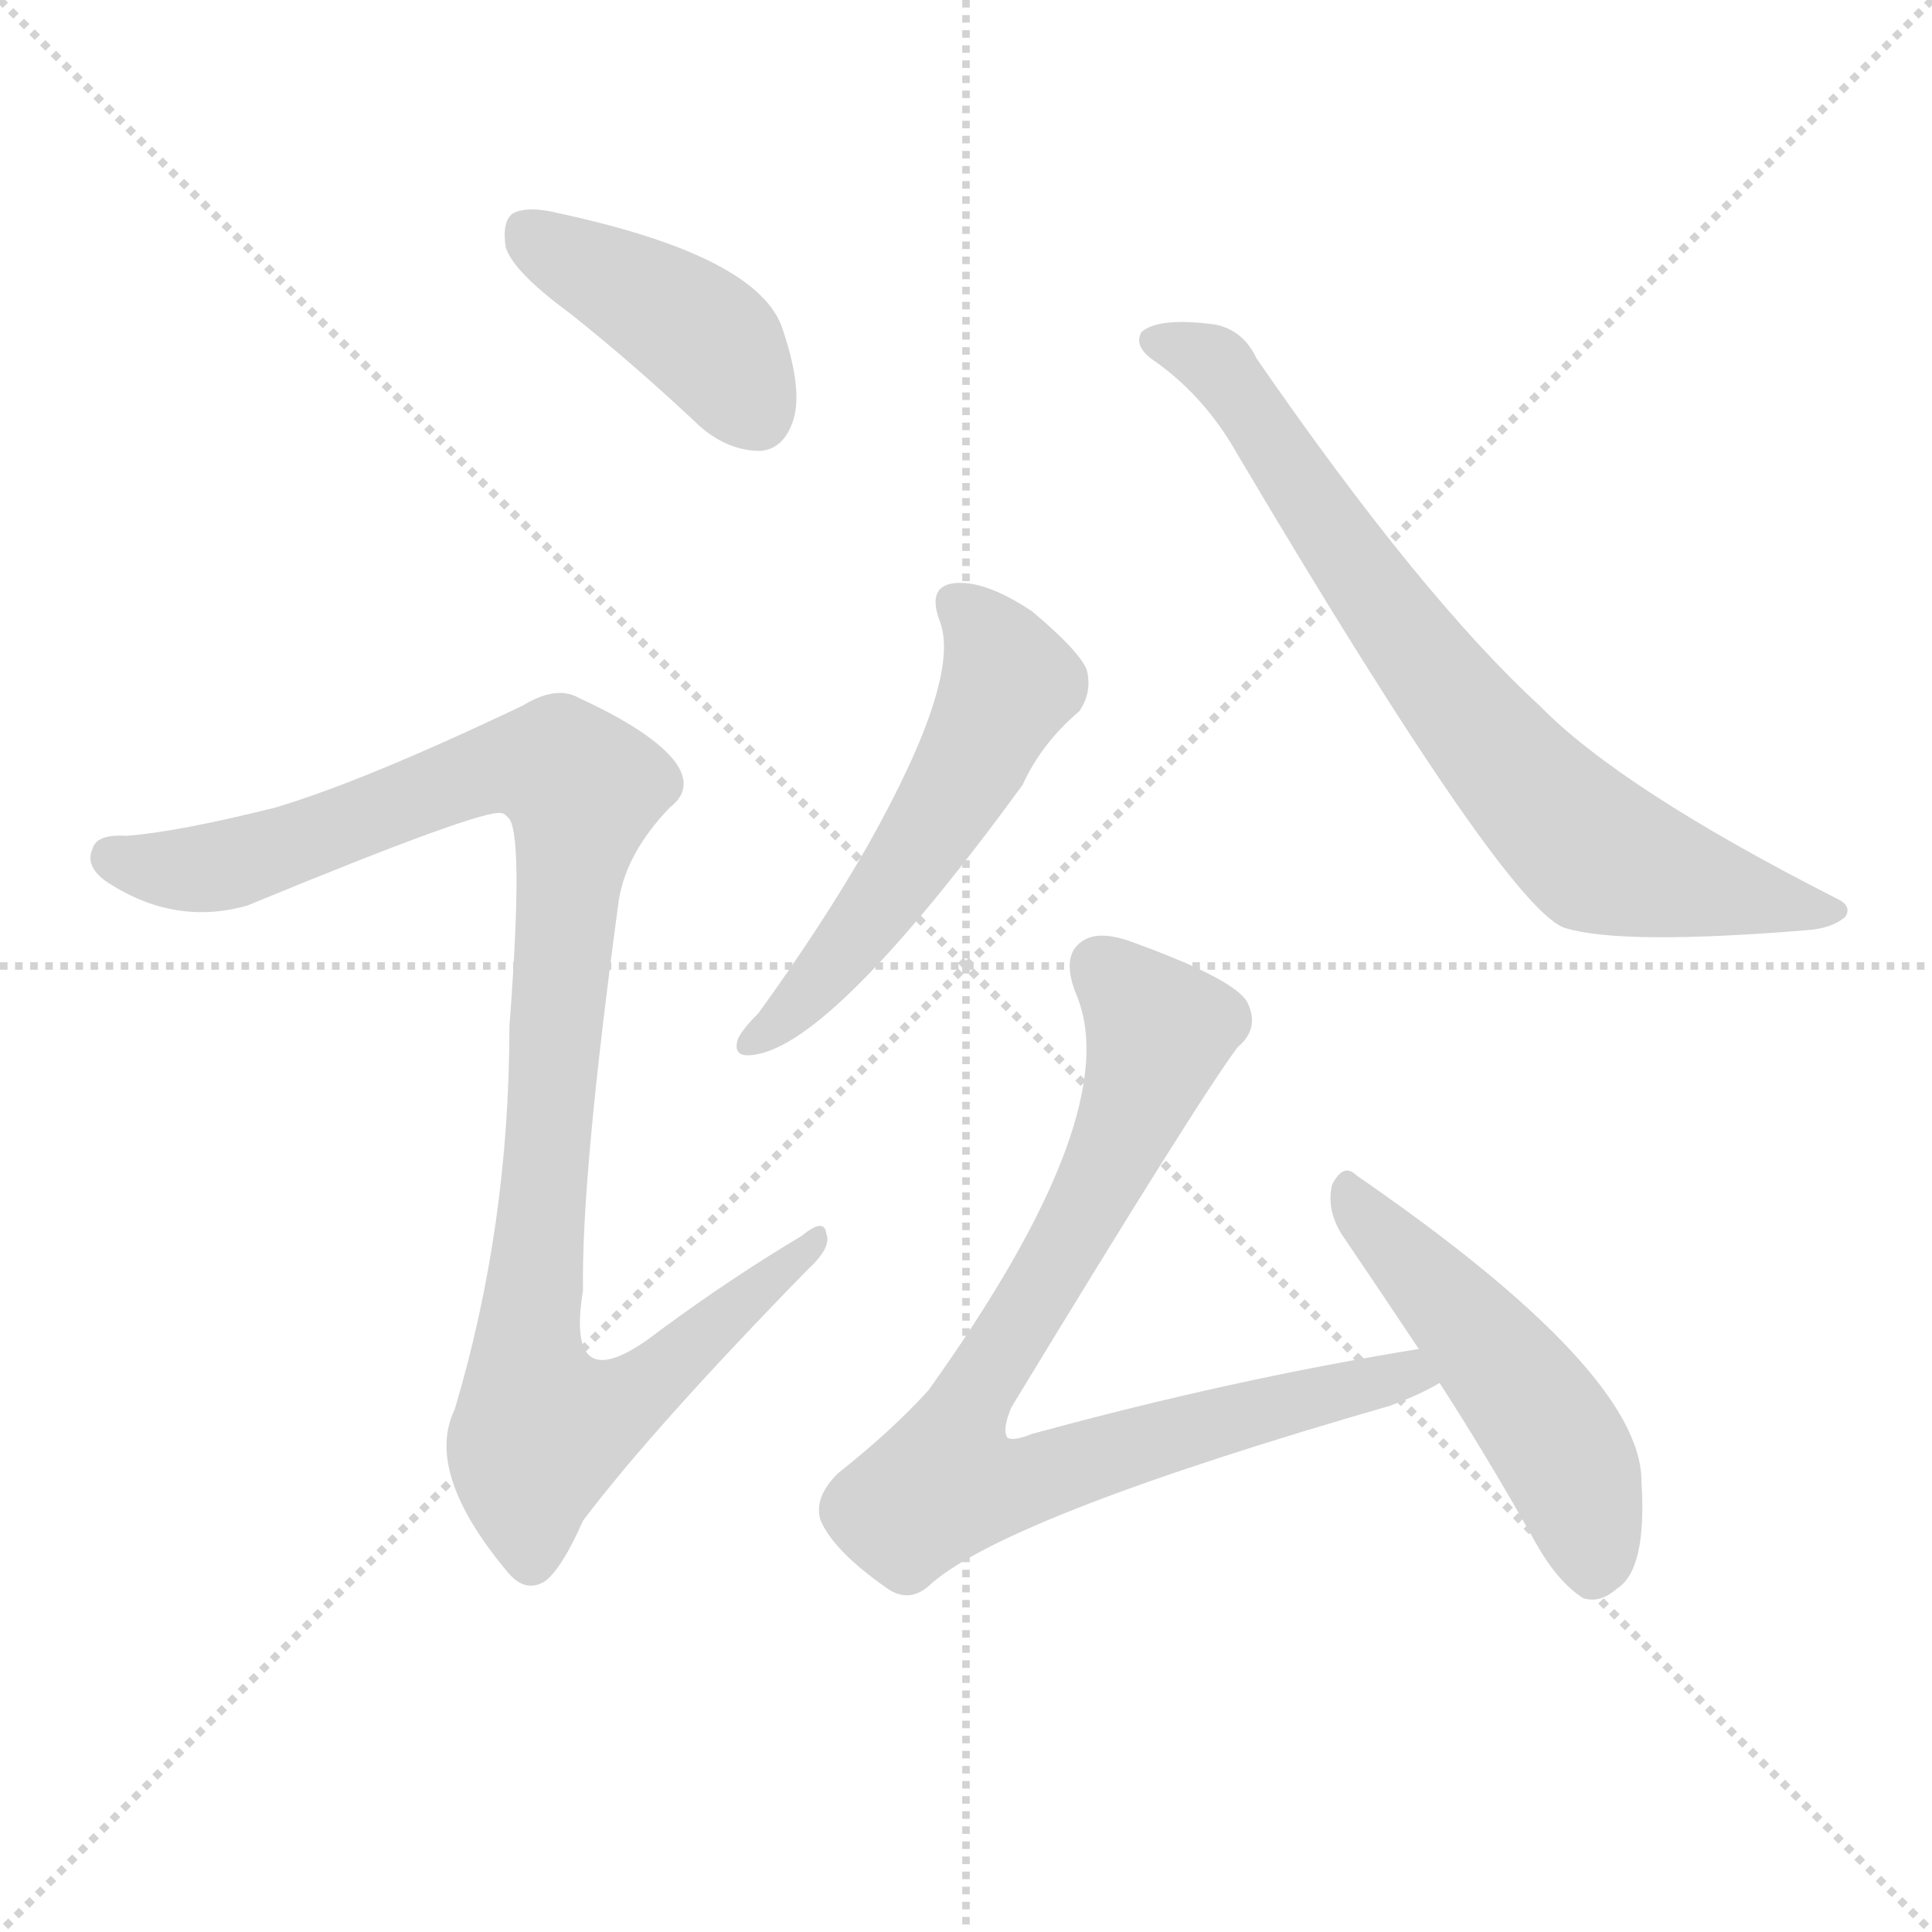
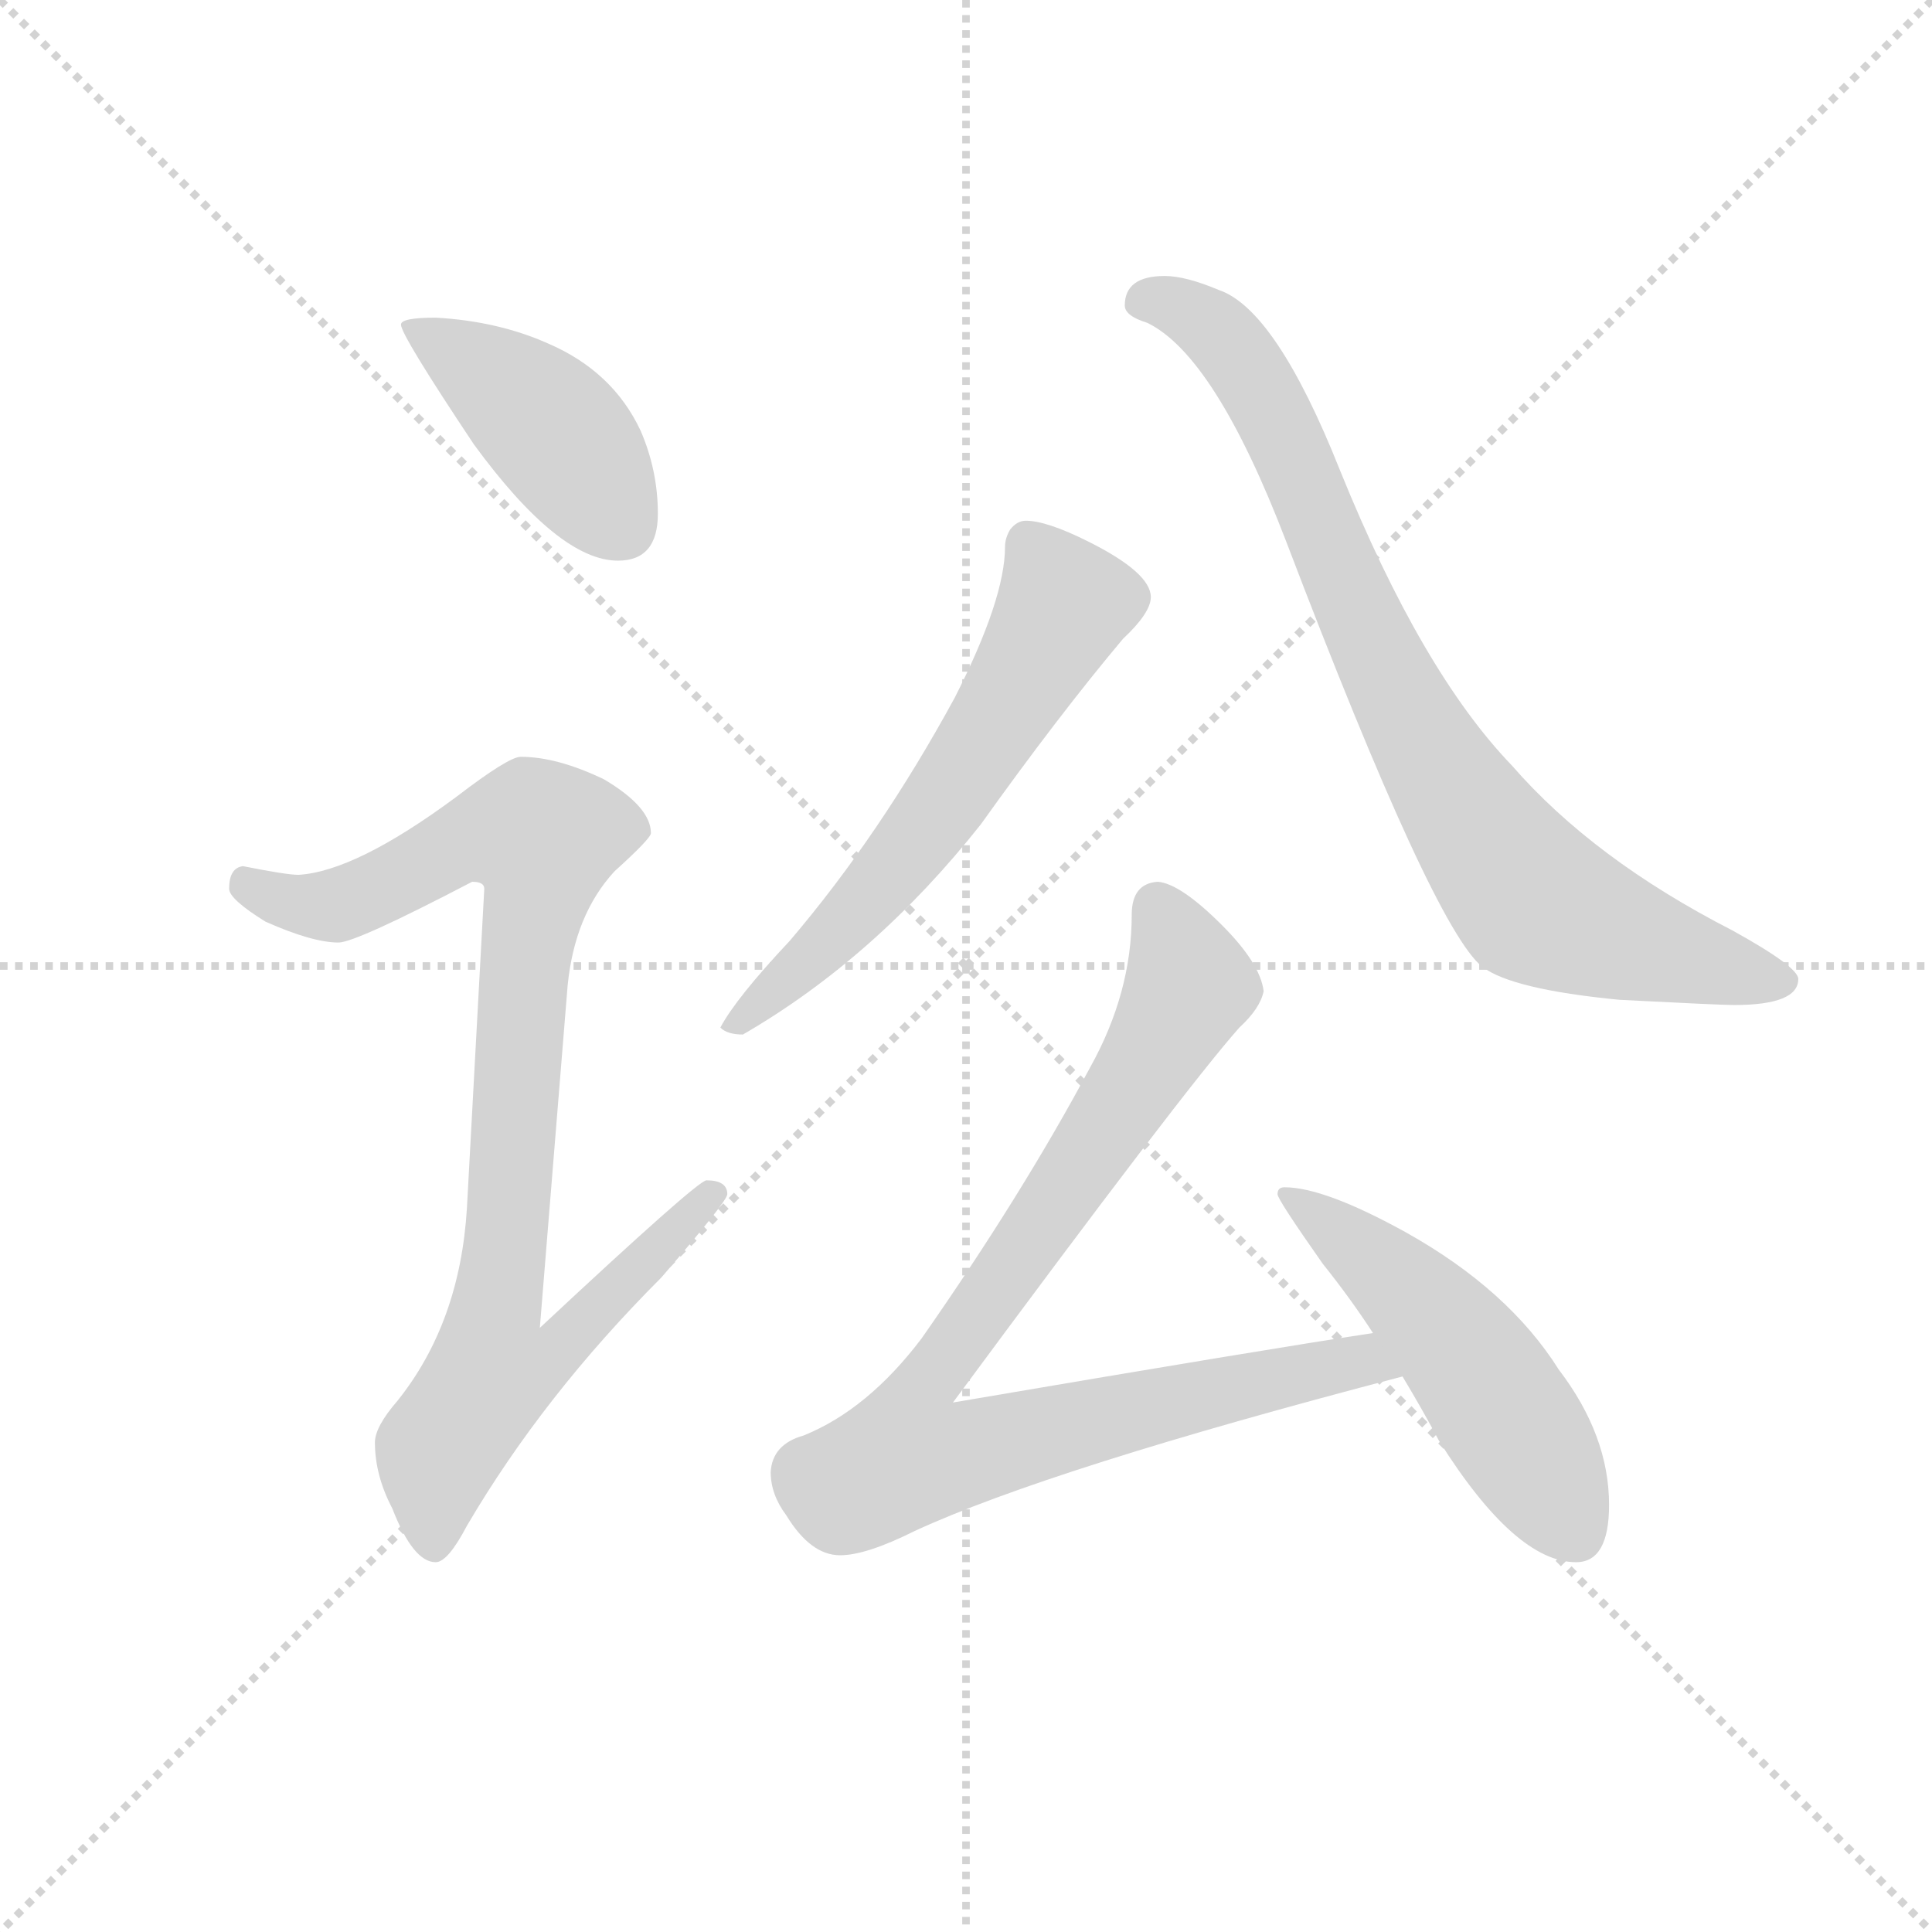
<svg xmlns="http://www.w3.org/2000/svg" version="1.1" viewBox="0 0 1024 1024">
  <g stroke="lightgray" stroke-dasharray="1,1" stroke-width="1" transform="scale(4, 4)">
    <line x1="0" y1="0" x2="256" y2="256" />
    <line x1="256" y1="0" x2="0" y2="256" />
    <line x1="128" y1="0" x2="128" y2="256" />
    <line x1="0" y1="128" x2="256" y2="128" />
  </g>
-   <g transform="scale(1, -1) translate(0, -900)">
+   <g transform="scale(0.92, -0.92) translate(60, -830)">
    <style type="text/css">
      
        @keyframes keyframes0 {
          from {
            stroke: blue;
-             stroke-dashoffset: 416;
+             stroke-dashoffset: 427;
            stroke-width: 128;
          }
          58% {
            animation-timing-function: step-end;
            stroke: blue;
            stroke-dashoffset: 0;
            stroke-width: 128;
          }
          to {
            stroke: black;
            stroke-width: 1024;
          }
        }
        #make-me-a-hanzi-animation-0 {
-           animation: keyframes0 0.589s both;
+           animation: keyframes0 0.597s both;
          animation-delay: 0s;
          animation-timing-function: linear;
        }
      
        @keyframes keyframes1 {
          from {
            stroke: blue;
-             stroke-dashoffset: 1037;
+             stroke-dashoffset: 923;
            stroke-width: 128;
          }
-           77% {
+           75% {
            animation-timing-function: step-end;
            stroke: blue;
            stroke-dashoffset: 0;
            stroke-width: 128;
          }
          to {
            stroke: black;
            stroke-width: 1024;
          }
        }
        #make-me-a-hanzi-animation-1 {
-           animation: keyframes1 1.094s both;
-           animation-delay: 0.589s;
+           animation: keyframes1 1.001s both;
+           animation-delay: 0.597s;
          animation-timing-function: linear;
        }
      
        @keyframes keyframes2 {
          from {
            stroke: blue;
-             stroke-dashoffset: 542;
+             stroke-dashoffset: 607;
            stroke-width: 128;
          }
-           64% {
+           66% {
            animation-timing-function: step-end;
            stroke: blue;
            stroke-dashoffset: 0;
            stroke-width: 128;
          }
          to {
            stroke: black;
            stroke-width: 1024;
          }
        }
        #make-me-a-hanzi-animation-2 {
-           animation: keyframes2 0.691s both;
-           animation-delay: 1.682s;
+           animation: keyframes2 0.744s both;
+           animation-delay: 1.599s;
          animation-timing-function: linear;
        }
      
        @keyframes keyframes3 {
-           from {
-             stroke: blue;
-             stroke-dashoffset: 747;
-             stroke-width: 128;
-           }
-           71% {
-             animation-timing-function: step-end;
-             stroke: blue;
-             stroke-dashoffset: 0;
-             stroke-width: 128;
-           }
-           to {
-             stroke: black;
-             stroke-width: 1024;
-           }
-         }
-         #make-me-a-hanzi-animation-3 {
-           animation: keyframes3 0.858s both;
-           animation-delay: 2.374s;
-           animation-timing-function: linear;
-         }
-       
-         @keyframes keyframes4 {
          from {
            stroke: blue;
            stroke-dashoffset: 832;
            stroke-width: 128;
          }
          73% {
            animation-timing-function: step-end;
            stroke: blue;
            stroke-dashoffset: 0;
            stroke-width: 128;
          }
          to {
            stroke: black;
            stroke-width: 1024;
          }
        }
+         #make-me-a-hanzi-animation-3 {
+           animation: keyframes3 0.927s both;
+           animation-delay: 2.343s;
+           animation-timing-function: linear;
+         }
+       
+         @keyframes keyframes4 {
+           from {
+             stroke: blue;
+             stroke-dashoffset: 903;
+             stroke-width: 128;
+           }
+           75% {
+             animation-timing-function: step-end;
+             stroke: blue;
+             stroke-dashoffset: 0;
+             stroke-width: 128;
+           }
+           to {
+             stroke: black;
+             stroke-width: 1024;
+           }
+         }
        #make-me-a-hanzi-animation-4 {
-           animation: keyframes4 0.927s both;
-           animation-delay: 3.231s;
+           animation: keyframes4 0.985s both;
+           animation-delay: 3.27s;
          animation-timing-function: linear;
        }
      
        @keyframes keyframes5 {
          from {
            stroke: blue;
-             stroke-dashoffset: 496;
+             stroke-dashoffset: 515;
            stroke-width: 128;
          }
-           62% {
+           63% {
            animation-timing-function: step-end;
            stroke: blue;
            stroke-dashoffset: 0;
            stroke-width: 128;
          }
          to {
            stroke: black;
            stroke-width: 1024;
          }
        }
        #make-me-a-hanzi-animation-5 {
-           animation: keyframes5 0.654s both;
-           animation-delay: 4.159s;
+           animation: keyframes5 0.669s both;
+           animation-delay: 4.255s;
          animation-timing-function: linear;
        }
      
    </style>
-     <path d="M 302 734 Q 336 707 371 674 Q 386 661 403 661 Q 415 662 420 676 Q 426 692 415 725 Q 403 764 296 787 Q 280 791 272 787 Q 266 783 268 769 Q 272 756 302 734 Z" fill="lightgray" />
-     <path d="M 146 472 Q 94 459 67 457 Q 51 458 49 450 Q 45 441 56 433 Q 92 409 131 420 Q 257 472 266 469 Q 267 469 269 467 Q 278 461 270 356 Q 270 250 241 153 Q 225 120 268 68 Q 278 55 289 62 Q 298 69 309 94 Q 346 143 428 227 Q 441 239 438 246 Q 437 255 425 245 Q 388 223 350 195 Q 299 155 309 216 Q 308 276 328 423 Q 332 448 355 472 Q 368 482 358 496 Q 346 512 307 530 Q 295 537 277 526 Q 193 486 146 472 Z" fill="lightgray" />
-     <path d="M 498 571 Q 510 541 460 452 Q 436 410 402 363 Q 393 354 391 349 Q 388 339 400 341 Q 442 347 542 484 Q 552 506 572 523 Q 579 533 576 545 Q 572 555 547 576 Q 523 592 507 591 Q 491 590 498 571 Z" fill="lightgray" />
-     <path d="M 610 710 Q 638 691 656 659 Q 800 416 830 408 Q 860 399 958 407 Q 971 408 978 414 Q 982 420 973 424 Q 859 482 816 526 Q 753 584 666 710 Q 659 725 644 728 Q 614 732 605 724 Q 601 717 610 710 Z" fill="lightgray" />
-     <path d="M 752 185 Q 653 169 547 140 Q 537 136 534 138 Q 531 142 536 154 Q 635 317 656 345 Q 668 355 661 369 Q 654 381 602 400 Q 584 407 575 402 Q 562 395 570 374 Q 598 311 492 163 Q 473 142 444 119 Q 431 106 435 94 Q 442 78 469 59 Q 482 49 494 61 Q 536 97 737 155 Q 753 161 763 167 C 790 180 782 190 752 185 Z" fill="lightgray" />
-     <path d="M 763 167 Q 787 130 813 84 Q 825 62 839 53 Q 848 50 857 58 Q 873 68 870 115 Q 870 173 719 277 Q 712 284 706 272 Q 703 259 711 246 Q 730 218 752 185 L 763 167 Z" fill="lightgray" />
+     <path d="M 191 647 Q 171 647 171 643 Q 171 637 213 574 Q 262 507 296 507 Q 319 507 319 534 Q 319 559 309 582 Q 293 616 256 632 Q 227 645 191 647 Z" fill="lightgray" />
+     <path d="M 240 394 Q 233 394 203 371 Q 145 328 112 326 Q 105 326 80 331 Q 72 330 72 318 Q 72 312 93 299 Q 120 287 135 287 Q 145 287 212 322 Q 219 322 219 318 L 209 134 Q 205 68 169 23 Q 156 8 156 -1 Q 156 -20 166 -39 Q 178 -70 191 -70 Q 198 -70 209 -49 Q 253 26 321 94 Q 359 138 359 142 Q 359 150 347 150 Q 342 150 251 65 L 267 262 Q 271 303 294 328 Q 315 347 315 350 Q 315 365 288 381 Q 261 394 240 394 Z" fill="lightgray" />
+     <path d="M 531 530 Q 526 530 522 525 Q 519 520 519 515 Q 519 485 490 428 Q 447 349 395 288 Q 364 255 355 238 Q 359 234 368 234 Q 444 278 505 355 Q 550 418 587 462 Q 603 477 603 486 Q 603 500 567 518 Q 543 530 531 530 Z" fill="lightgray" />
+     <path d="M 611 671 Q 588 671 588 654 Q 588 648 601 644 Q 640 625 681 518 Q 766 295 794 273 Q 811 260 873 254 Q 931 251 939 251 Q 976 251 976 266 Q 976 273 938 294 Q 858 335 811 389 Q 759 443 712 559 Q 675 652 642 663 Q 623 671 611 671 Z" fill="lightgray" />
+     <path d="M 607 322 Q 592 321 592 303 Q 592 258 568 215 Q 529 142 471 59 Q 440 18 403 3 Q 385 -2 384 -18 Q 384 -31 393 -43 Q 407 -66 424 -66 Q 439 -66 467 -52 Q 545 -16 748 37 C 777 45 761 67 731 62 Q 671 53 489 22 Q 622 202 654 238 Q 666 249 668 259 Q 666 275 644 297 Q 620 321 607 322 Z" fill="lightgray" />
+     <path d="M 748 37 Q 760 17 769 0 Q 813 -70 848 -70 Q 867 -70 867 -37 Q 867 3 838 41 Q 809 87 750 120 Q 703 146 680 146 Q 676 146 676 142 Q 676 139 702 102 Q 718 82 731 62 L 748 37 Z" fill="lightgray" />
    <clipPath id="make-me-a-hanzi-clip-0">
-       <path d="M 302 734 Q 336 707 371 674 Q 386 661 403 661 Q 415 662 420 676 Q 426 692 415 725 Q 403 764 296 787 Q 280 791 272 787 Q 266 783 268 769 Q 272 756 302 734 Z" />
+       <path d="M 191 647 Q 171 647 171 643 Q 171 637 213 574 Q 262 507 296 507 Q 319 507 319 534 Q 319 559 309 582 Q 293 616 256 632 Q 227 645 191 647 Z" />
    </clipPath>
-     <path clip-path="url(#make-me-a-hanzi-clip-0)" d="M 279 778 L 371 723 L 401 680" fill="none" id="make-me-a-hanzi-animation-0" stroke-dasharray="288 576" stroke-linecap="round" />
+     <path clip-path="url(#make-me-a-hanzi-clip-0)" d="M 175 642 L 229 609 L 260 582 L 298 527" fill="none" id="make-me-a-hanzi-animation-0" stroke-dasharray="299 598" stroke-linecap="round" />
    <clipPath id="make-me-a-hanzi-clip-1">
-       <path d="M 146 472 Q 94 459 67 457 Q 51 458 49 450 Q 45 441 56 433 Q 92 409 131 420 Q 257 472 266 469 Q 267 469 269 467 Q 278 461 270 356 Q 270 250 241 153 Q 225 120 268 68 Q 278 55 289 62 Q 298 69 309 94 Q 346 143 428 227 Q 441 239 438 246 Q 437 255 425 245 Q 388 223 350 195 Q 299 155 309 216 Q 308 276 328 423 Q 332 448 355 472 Q 368 482 358 496 Q 346 512 307 530 Q 295 537 277 526 Q 193 486 146 472 Z" />
+       <path d="M 240 394 Q 233 394 203 371 Q 145 328 112 326 Q 105 326 80 331 Q 72 330 72 318 Q 72 312 93 299 Q 120 287 135 287 Q 145 287 212 322 Q 219 322 219 318 L 209 134 Q 205 68 169 23 Q 156 8 156 -1 Q 156 -20 166 -39 Q 178 -70 191 -70 Q 198 -70 209 -49 Q 253 26 321 94 Q 359 138 359 142 Q 359 150 347 150 Q 342 150 251 65 L 267 262 Q 271 303 294 328 Q 315 347 315 350 Q 315 365 288 381 Q 261 394 240 394 Z" />
    </clipPath>
-     <path clip-path="url(#make-me-a-hanzi-clip-1)" d="M 60 445 L 98 439 L 137 444 L 259 493 L 299 492 L 309 482 L 279 184 L 288 144 L 336 161 L 432 243" fill="none" id="make-me-a-hanzi-animation-1" stroke-dasharray="909 1818" stroke-linecap="round" />
+     <path clip-path="url(#make-me-a-hanzi-clip-1)" d="M 83 320 L 107 309 L 132 308 L 208 347 L 253 347 L 226 75 L 263 72 L 270 64 L 248 43 L 221 37 L 193 -5 L 190 -60" fill="none" id="make-me-a-hanzi-animation-1" stroke-dasharray="795 1590" stroke-linecap="round" />
    <clipPath id="make-me-a-hanzi-clip-2">
-       <path d="M 498 571 Q 510 541 460 452 Q 436 410 402 363 Q 393 354 391 349 Q 388 339 400 341 Q 442 347 542 484 Q 552 506 572 523 Q 579 533 576 545 Q 572 555 547 576 Q 523 592 507 591 Q 491 590 498 571 Z" />
+       <path d="M 531 530 Q 526 530 522 525 Q 519 520 519 515 Q 519 485 490 428 Q 447 349 395 288 Q 364 255 355 238 Q 359 234 368 234 Q 444 278 505 355 Q 550 418 587 462 Q 603 477 603 486 Q 603 500 567 518 Q 543 530 531 530 Z" />
    </clipPath>
-     <path clip-path="url(#make-me-a-hanzi-clip-2)" d="M 507 579 L 519 570 L 535 538 L 512 490 L 465 418 L 399 348" fill="none" id="make-me-a-hanzi-animation-2" stroke-dasharray="414 828" stroke-linecap="round" />
+     <path clip-path="url(#make-me-a-hanzi-clip-2)" d="M 533 516 L 553 482 L 517 418 L 463 339 L 362 239" fill="none" id="make-me-a-hanzi-animation-2" stroke-dasharray="479 958" stroke-linecap="round" />
    <clipPath id="make-me-a-hanzi-clip-3">
-       <path d="M 610 710 Q 638 691 656 659 Q 800 416 830 408 Q 860 399 958 407 Q 971 408 978 414 Q 982 420 973 424 Q 859 482 816 526 Q 753 584 666 710 Q 659 725 644 728 Q 614 732 605 724 Q 601 717 610 710 Z" />
+       <path d="M 611 671 Q 588 671 588 654 Q 588 648 601 644 Q 640 625 681 518 Q 766 295 794 273 Q 811 260 873 254 Q 931 251 939 251 Q 976 251 976 266 Q 976 273 938 294 Q 858 335 811 389 Q 759 443 712 559 Q 675 652 642 663 Q 623 671 611 671 Z" />
    </clipPath>
-     <path clip-path="url(#make-me-a-hanzi-clip-3)" d="M 613 719 L 647 705 L 748 557 L 841 452 L 892 433 L 971 417" fill="none" id="make-me-a-hanzi-animation-3" stroke-dasharray="619 1238" stroke-linecap="round" />
+     <path clip-path="url(#make-me-a-hanzi-clip-3)" d="M 599 657 L 630 648 L 662 613 L 747 424 L 814 321 L 838 303 L 885 285 L 968 265" fill="none" id="make-me-a-hanzi-animation-3" stroke-dasharray="704 1408" stroke-linecap="round" />
    <clipPath id="make-me-a-hanzi-clip-4">
-       <path d="M 752 185 Q 653 169 547 140 Q 537 136 534 138 Q 531 142 536 154 Q 635 317 656 345 Q 668 355 661 369 Q 654 381 602 400 Q 584 407 575 402 Q 562 395 570 374 Q 598 311 492 163 Q 473 142 444 119 Q 431 106 435 94 Q 442 78 469 59 Q 482 49 494 61 Q 536 97 737 155 Q 753 161 763 167 C 790 180 782 190 752 185 Z" />
+       <path d="M 607 322 Q 592 321 592 303 Q 592 258 568 215 Q 529 142 471 59 Q 440 18 403 3 Q 385 -2 384 -18 Q 384 -31 393 -43 Q 407 -66 424 -66 Q 439 -66 467 -52 Q 545 -16 748 37 C 777 45 761 67 731 62 Q 671 53 489 22 Q 622 202 654 238 Q 666 249 668 259 Q 666 275 644 297 Q 620 321 607 322 Z" />
    </clipPath>
-     <path clip-path="url(#make-me-a-hanzi-clip-4)" d="M 583 388 L 614 353 L 612 344 L 571 250 L 515 162 L 501 114 L 527 111 L 745 172 L 755 168" fill="none" id="make-me-a-hanzi-animation-4" stroke-dasharray="704 1408" stroke-linecap="round" />
+     <path clip-path="url(#make-me-a-hanzi-clip-4)" d="M 607 306 L 624 267 L 621 253 L 559 151 L 469 27 L 465 -10 L 489 -9 L 701 42 L 725 46 L 736 38" fill="none" id="make-me-a-hanzi-animation-4" stroke-dasharray="775 1550" stroke-linecap="round" />
    <clipPath id="make-me-a-hanzi-clip-5">
-       <path d="M 763 167 Q 787 130 813 84 Q 825 62 839 53 Q 848 50 857 58 Q 873 68 870 115 Q 870 173 719 277 Q 712 284 706 272 Q 703 259 711 246 Q 730 218 752 185 L 763 167 Z" />
+       <path d="M 748 37 Q 760 17 769 0 Q 813 -70 848 -70 Q 867 -70 867 -37 Q 867 3 838 41 Q 809 87 750 120 Q 703 146 680 146 Q 676 146 676 142 Q 676 139 702 102 Q 718 82 731 62 L 748 37 Z" />
    </clipPath>
-     <path clip-path="url(#make-me-a-hanzi-clip-5)" d="M 716 265 L 782 194 L 829 130 L 844 68" fill="none" id="make-me-a-hanzi-animation-5" stroke-dasharray="368 736" stroke-linecap="round" />
+     <path clip-path="url(#make-me-a-hanzi-clip-5)" d="M 681 141 L 717 116 L 773 62 L 848 -53" fill="none" id="make-me-a-hanzi-animation-5" stroke-dasharray="387 774" stroke-linecap="round" />
  </g>
</svg>
